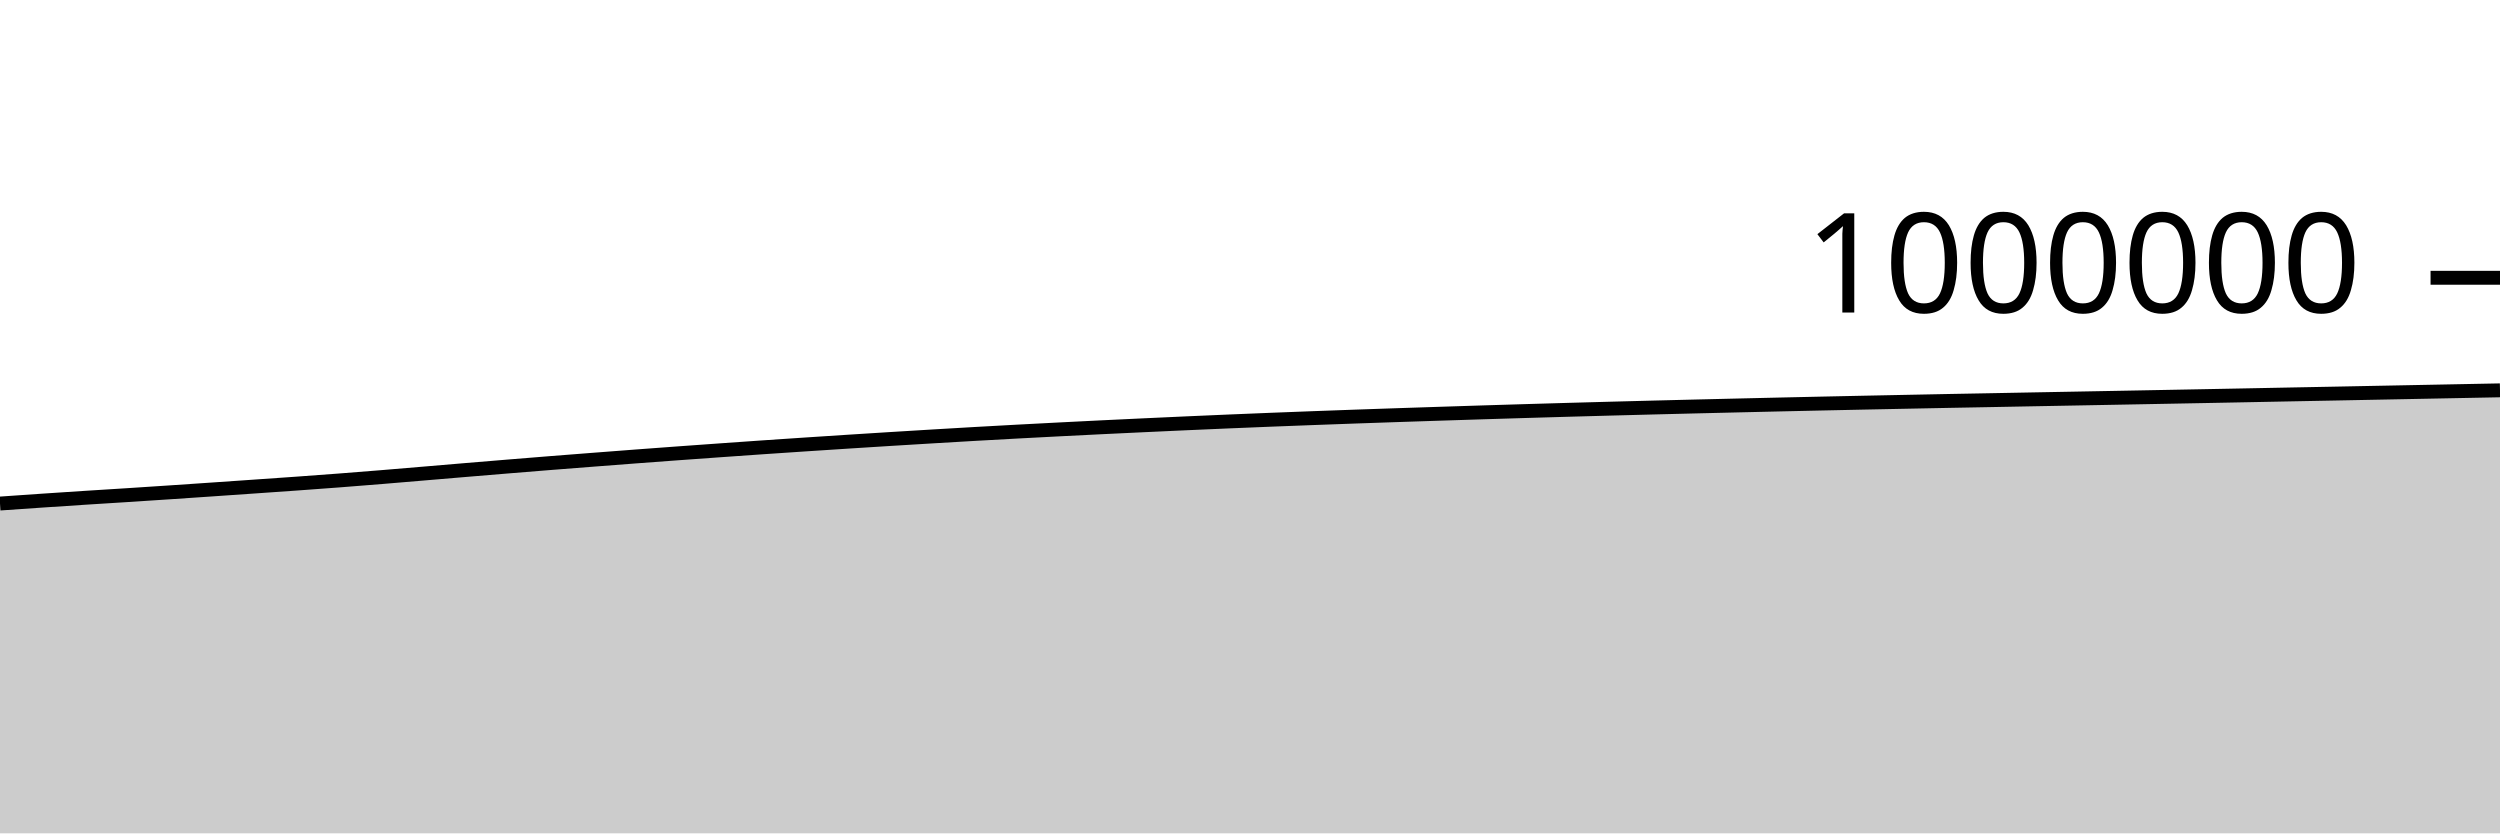
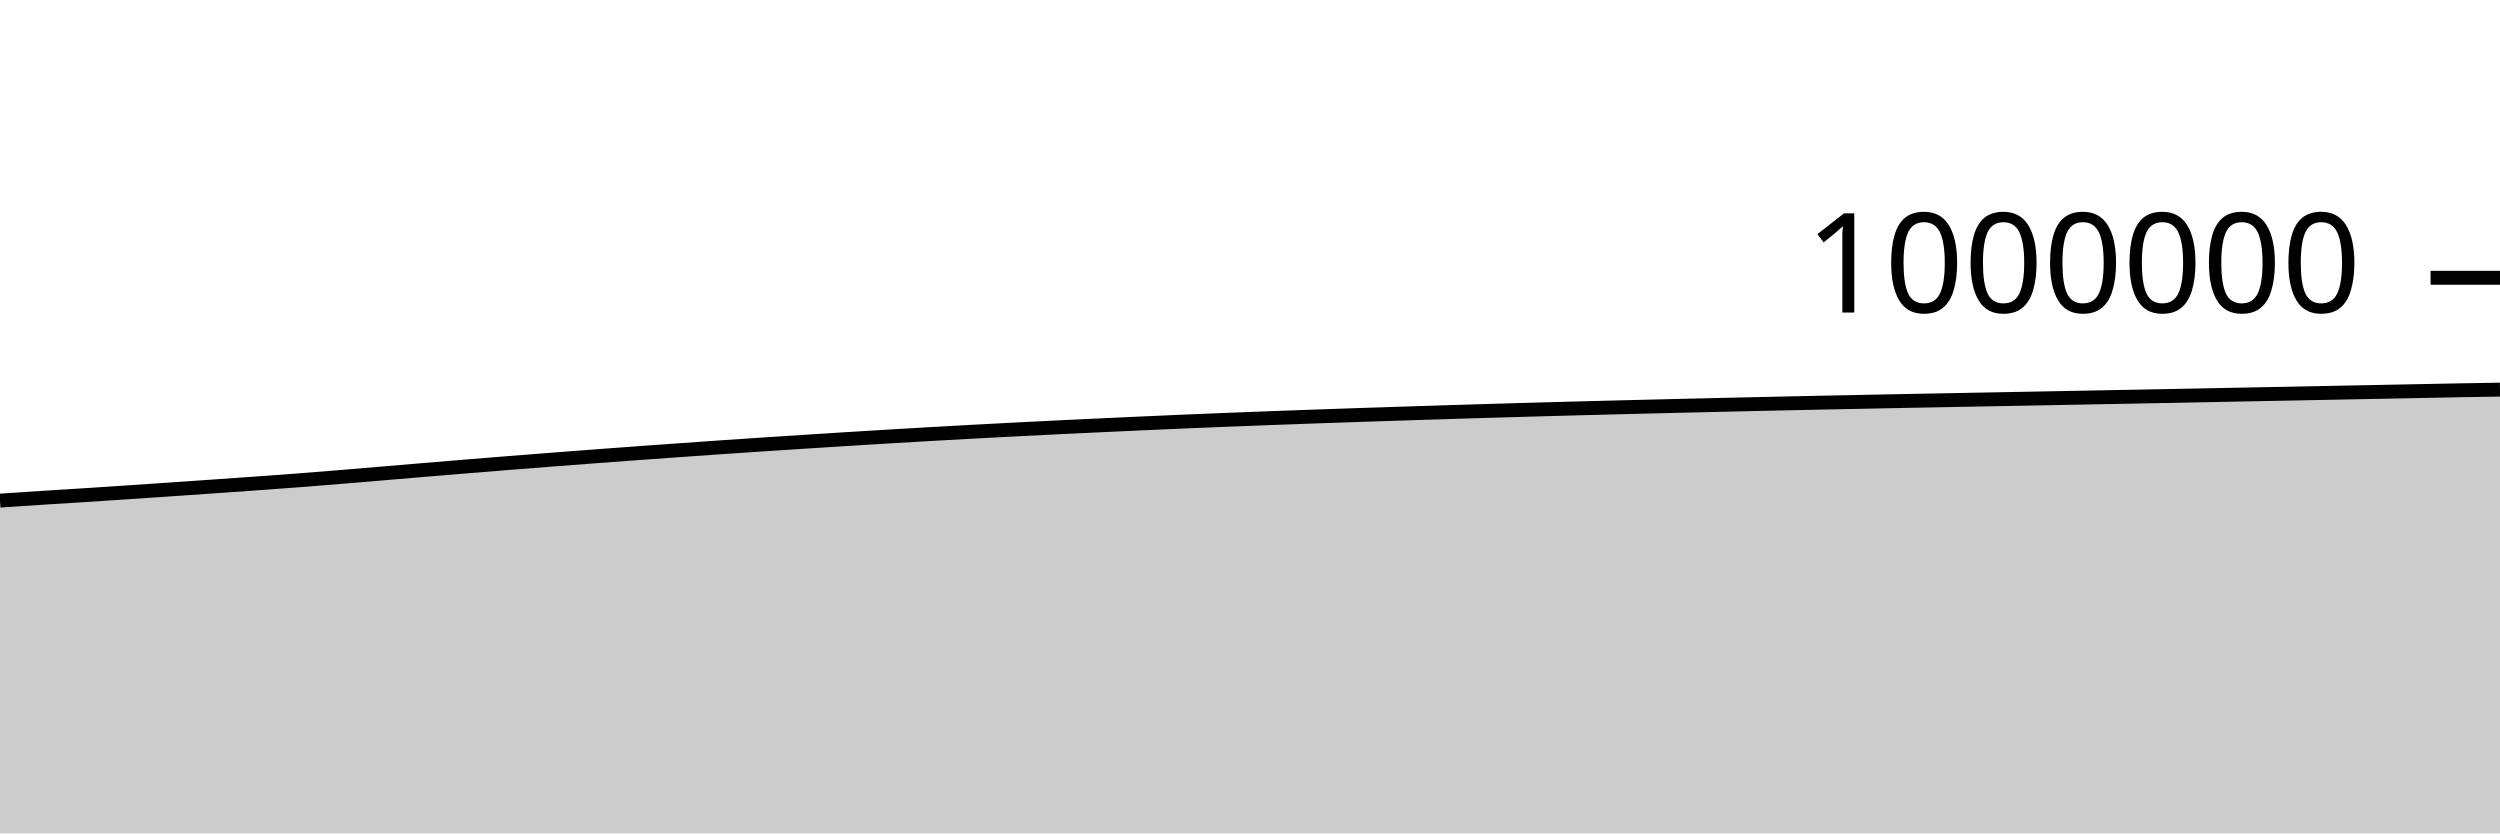
<svg xmlns="http://www.w3.org/2000/svg" viewBox="0 0 180 60">
  <g transform="translate(0,20)">
-     <path class="area" fill="rgba(0, 0, 0, 0.2)" d="M0,16.255C1.017,16.184,2.034,16.112,3.051,16.044C4.068,15.975,5.085,15.908,6.102,15.842C7.119,15.777,8.136,15.715,9.153,15.65C10.169,15.585,11.186,15.518,12.203,15.45C13.22,15.382,14.237,15.312,15.254,15.243C16.271,15.173,17.288,15.103,18.305,15.032C19.322,14.962,20.339,14.892,21.356,14.819C22.373,14.746,23.39,14.672,24.407,14.594C25.424,14.516,26.441,14.435,27.458,14.352C28.475,14.269,29.492,14.181,30.508,14.096C31.525,14.01,32.542,13.923,33.559,13.838C34.576,13.753,35.593,13.668,36.61,13.585C37.627,13.501,38.644,13.419,39.661,13.338C40.678,13.258,41.695,13.178,42.712,13.1C43.729,13.021,44.746,12.943,45.763,12.866C46.78,12.79,47.797,12.715,48.814,12.64C49.831,12.566,50.847,12.493,51.864,12.421C52.881,12.349,53.898,12.277,54.915,12.207C55.932,12.137,56.949,12.069,57.966,12.002C58.983,11.934,60,11.868,61.017,11.803C62.034,11.737,63.051,11.673,64.068,11.61C65.085,11.546,66.102,11.485,67.119,11.424C68.136,11.363,69.153,11.303,70.169,11.245C71.186,11.188,72.203,11.131,73.22,11.076C74.237,11.021,75.254,10.968,76.271,10.916C77.288,10.864,78.305,10.813,79.322,10.763C80.339,10.714,81.356,10.666,82.373,10.618C83.39,10.57,84.407,10.523,85.424,10.478C86.441,10.432,87.458,10.387,88.475,10.345C89.492,10.302,90.508,10.26,91.525,10.22C92.542,10.18,93.559,10.141,94.576,10.103C95.593,10.065,96.61,10.028,97.627,9.992C98.644,9.956,99.661,9.921,100.678,9.887C101.695,9.853,102.712,9.819,103.729,9.787C104.746,9.754,105.763,9.721,106.78,9.689C107.797,9.657,108.814,9.626,109.831,9.596C110.847,9.566,111.864,9.536,112.881,9.507C113.898,9.479,114.915,9.451,115.932,9.423C116.949,9.396,117.966,9.369,118.983,9.343C120,9.317,121.017,9.291,122.034,9.267C123.051,9.242,124.068,9.218,125.085,9.194C126.102,9.17,127.119,9.146,128.136,9.123C129.153,9.1,130.169,9.077,131.186,9.055C132.203,9.033,133.22,9.011,134.237,8.99C135.254,8.969,136.271,8.948,137.288,8.928C138.305,8.907,139.322,8.887,140.339,8.867C141.356,8.848,142.373,8.829,143.39,8.81C144.407,8.79,145.424,8.771,146.441,8.752C147.458,8.733,148.475,8.714,149.492,8.695C150.508,8.676,151.525,8.657,152.542,8.638C153.559,8.618,154.576,8.599,155.593,8.58C156.61,8.561,157.627,8.541,158.644,8.522C159.661,8.502,160.678,8.482,161.695,8.463C162.712,8.443,163.729,8.423,164.746,8.403C165.763,8.383,166.78,8.364,167.797,8.344C168.814,8.324,169.831,8.304,170.847,8.284C171.864,8.264,172.881,8.244,173.898,8.224C174.915,8.204,175.932,8.184,176.949,8.164C177.966,8.144,178.983,8.124,180,8.104L180,40C178.983,40,177.966,40,176.949,40C175.932,40,174.915,40,173.898,40C172.881,40,171.864,40,170.847,40C169.831,40,168.814,40,167.797,40C166.78,40,165.763,40,164.746,40C163.729,40,162.712,40,161.695,40C160.678,40,159.661,40,158.644,40C157.627,40,156.61,40,155.593,40C154.576,40,153.559,40,152.542,40C151.525,40,150.508,40,149.492,40C148.475,40,147.458,40,146.441,40C145.424,40,144.407,40,143.39,40C142.373,40,141.356,40,140.339,40C139.322,40,138.305,40,137.288,40C136.271,40,135.254,40,134.237,40C133.22,40,132.203,40,131.186,40C130.169,40,129.153,40,128.136,40C127.119,40,126.102,40,125.085,40C124.068,40,123.051,40,122.034,40C121.017,40,120,40,118.983,40C117.966,40,116.949,40,115.932,40C114.915,40,113.898,40,112.881,40C111.864,40,110.847,40,109.831,40C108.814,40,107.797,40,106.78,40C105.763,40,104.746,40,103.729,40C102.712,40,101.695,40,100.678,40C99.661,40,98.644,40,97.627,40C96.61,40,95.593,40,94.576,40C93.559,40,92.542,40,91.525,40C90.508,40,89.492,40,88.475,40C87.458,40,86.441,40,85.424,40C84.407,40,83.39,40,82.373,40C81.356,40,80.339,40,79.322,40C78.305,40,77.288,40,76.271,40C75.254,40,74.237,40,73.22,40C72.203,40,71.186,40,70.169,40C69.153,40,68.136,40,67.119,40C66.102,40,65.085,40,64.068,40C63.051,40,62.034,40,61.017,40C60,40,58.983,40,57.966,40C56.949,40,55.932,40,54.915,40C53.898,40,52.881,40,51.864,40C50.847,40,49.831,40,48.814,40C47.797,40,46.78,40,45.763,40C44.746,40,43.729,40,42.712,40C41.695,40,40.678,40,39.661,40C38.644,40,37.627,40,36.61,40C35.593,40,34.576,40,33.559,40C32.542,40,31.525,40,30.508,40C29.492,40,28.475,40,27.458,40C26.441,40,25.424,40,24.407,40C23.39,40,22.373,40,21.356,40C20.339,40,19.322,40,18.305,40C17.288,40,16.271,40,15.254,40C14.237,40,13.22,40,12.203,40C11.186,40,10.169,40,9.153,40C8.136,40,7.119,40,6.102,40C5.085,40,4.068,40,3.051,40C2.034,40,1.017,40,0,40Z" />
-     <path class="line" stroke="black" fill="none" d="M0,16.255C1.017,16.184,2.034,16.112,3.051,16.044C4.068,15.975,5.085,15.908,6.102,15.842C7.119,15.777,8.136,15.715,9.153,15.65C10.169,15.585,11.186,15.518,12.203,15.45C13.22,15.382,14.237,15.312,15.254,15.243C16.271,15.173,17.288,15.103,18.305,15.032C19.322,14.962,20.339,14.892,21.356,14.819C22.373,14.746,23.39,14.672,24.407,14.594C25.424,14.516,26.441,14.435,27.458,14.352C28.475,14.269,29.492,14.181,30.508,14.096C31.525,14.01,32.542,13.923,33.559,13.838C34.576,13.753,35.593,13.668,36.61,13.585C37.627,13.501,38.644,13.419,39.661,13.338C40.678,13.258,41.695,13.178,42.712,13.1C43.729,13.021,44.746,12.943,45.763,12.866C46.78,12.79,47.797,12.715,48.814,12.64C49.831,12.566,50.847,12.493,51.864,12.421C52.881,12.349,53.898,12.277,54.915,12.207C55.932,12.137,56.949,12.069,57.966,12.002C58.983,11.934,60,11.868,61.017,11.803C62.034,11.737,63.051,11.673,64.068,11.61C65.085,11.546,66.102,11.485,67.119,11.424C68.136,11.363,69.153,11.303,70.169,11.245C71.186,11.188,72.203,11.131,73.22,11.076C74.237,11.021,75.254,10.968,76.271,10.916C77.288,10.864,78.305,10.813,79.322,10.763C80.339,10.714,81.356,10.666,82.373,10.618C83.39,10.57,84.407,10.523,85.424,10.478C86.441,10.432,87.458,10.387,88.475,10.345C89.492,10.302,90.508,10.26,91.525,10.22C92.542,10.18,93.559,10.141,94.576,10.103C95.593,10.065,96.61,10.028,97.627,9.992C98.644,9.956,99.661,9.921,100.678,9.887C101.695,9.853,102.712,9.819,103.729,9.787C104.746,9.754,105.763,9.721,106.78,9.689C107.797,9.657,108.814,9.626,109.831,9.596C110.847,9.566,111.864,9.536,112.881,9.507C113.898,9.479,114.915,9.451,115.932,9.423C116.949,9.396,117.966,9.369,118.983,9.343C120,9.317,121.017,9.291,122.034,9.267C123.051,9.242,124.068,9.218,125.085,9.194C126.102,9.17,127.119,9.146,128.136,9.123C129.153,9.1,130.169,9.077,131.186,9.055C132.203,9.033,133.22,9.011,134.237,8.99C135.254,8.969,136.271,8.948,137.288,8.928C138.305,8.907,139.322,8.887,140.339,8.867C141.356,8.848,142.373,8.829,143.39,8.81C144.407,8.79,145.424,8.771,146.441,8.752C147.458,8.733,148.475,8.714,149.492,8.695C150.508,8.676,151.525,8.657,152.542,8.638C153.559,8.618,154.576,8.599,155.593,8.58C156.61,8.561,157.627,8.541,158.644,8.522C159.661,8.502,160.678,8.482,161.695,8.463C162.712,8.443,163.729,8.423,164.746,8.403C165.763,8.383,166.78,8.364,167.797,8.344C168.814,8.324,169.831,8.304,170.847,8.284C171.864,8.264,172.881,8.244,173.898,8.224C174.915,8.204,175.932,8.184,176.949,8.164C177.966,8.144,178.983,8.124,180,8.104" />
+     <path class="area" fill="rgba(0, 0, 0, 0.2)" d="M0,16.044C1.017,15.976,2.034,15.908,3.051,15.842C4.068,15.777,5.085,15.715,6.102,15.65C7.119,15.585,8.136,15.518,9.153,15.45C10.169,15.382,11.186,15.312,12.203,15.243C13.22,15.173,14.237,15.103,15.254,15.032C16.271,14.962,17.288,14.892,18.305,14.819C19.322,14.746,20.339,14.672,21.356,14.594C22.373,14.516,23.39,14.435,24.407,14.352C25.424,14.269,26.441,14.181,27.458,14.096C28.475,14.01,29.492,13.923,30.508,13.838C31.525,13.753,32.542,13.668,33.559,13.585C34.576,13.501,35.593,13.419,36.61,13.338C37.627,13.258,38.644,13.178,39.661,13.1C40.678,13.021,41.695,12.943,42.712,12.866C43.729,12.79,44.746,12.715,45.763,12.64C46.78,12.566,47.797,12.493,48.814,12.421C49.831,12.349,50.847,12.277,51.864,12.207C52.881,12.137,53.898,12.069,54.915,12.002C55.932,11.934,56.949,11.868,57.966,11.803C58.983,11.737,60,11.673,61.017,11.61C62.034,11.546,63.051,11.485,64.068,11.424C65.085,11.363,66.102,11.303,67.119,11.245C68.136,11.188,69.153,11.131,70.169,11.076C71.186,11.021,72.203,10.968,73.22,10.916C74.237,10.864,75.254,10.813,76.271,10.763C77.288,10.714,78.305,10.666,79.322,10.618C80.339,10.57,81.356,10.523,82.373,10.478C83.39,10.432,84.407,10.387,85.424,10.345C86.441,10.302,87.458,10.26,88.475,10.22C89.492,10.18,90.508,10.141,91.525,10.103C92.542,10.065,93.559,10.028,94.576,9.992C95.593,9.956,96.61,9.921,97.627,9.887C98.644,9.853,99.661,9.819,100.678,9.787C101.695,9.754,102.712,9.721,103.729,9.689C104.746,9.657,105.763,9.626,106.78,9.596C107.797,9.566,108.814,9.536,109.831,9.507C110.847,9.479,111.864,9.451,112.881,9.423C113.898,9.396,114.915,9.369,115.932,9.343C116.949,9.317,117.966,9.291,118.983,9.267C120,9.242,121.017,9.218,122.034,9.194C123.051,9.17,124.068,9.146,125.085,9.123C126.102,9.1,127.119,9.077,128.136,9.055C129.153,9.033,130.169,9.011,131.186,8.99C132.203,8.969,133.22,8.948,134.237,8.928C135.254,8.907,136.271,8.887,137.288,8.867C138.305,8.848,139.322,8.829,140.339,8.81C141.356,8.79,142.373,8.771,143.39,8.752C144.407,8.733,145.424,8.714,146.441,8.695C147.458,8.676,148.475,8.657,149.492,8.638C150.508,8.618,151.525,8.599,152.542,8.58C153.559,8.561,154.576,8.541,155.593,8.522C156.61,8.502,157.627,8.482,158.644,8.463C159.661,8.443,160.678,8.423,161.695,8.403C162.712,8.383,163.729,8.364,164.746,8.344C165.763,8.324,166.78,8.304,167.797,8.284C168.814,8.264,169.831,8.244,170.847,8.224C171.864,8.204,172.881,8.184,173.898,8.164C174.915,8.144,175.932,8.122,176.949,8.104C177.966,8.085,178.983,8.069,180,8.053L180,40C178.983,40,177.966,40,176.949,40C175.932,40,174.915,40,173.898,40C172.881,40,171.864,40,170.847,40C169.831,40,168.814,40,167.797,40C166.78,40,165.763,40,164.746,40C163.729,40,162.712,40,161.695,40C160.678,40,159.661,40,158.644,40C157.627,40,156.61,40,155.593,40C154.576,40,153.559,40,152.542,40C151.525,40,150.508,40,149.492,40C148.475,40,147.458,40,146.441,40C145.424,40,144.407,40,143.39,40C142.373,40,141.356,40,140.339,40C139.322,40,138.305,40,137.288,40C136.271,40,135.254,40,134.237,40C133.22,40,132.203,40,131.186,40C130.169,40,129.153,40,128.136,40C127.119,40,126.102,40,125.085,40C124.068,40,123.051,40,122.034,40C121.017,40,120,40,118.983,40C117.966,40,116.949,40,115.932,40C114.915,40,113.898,40,112.881,40C111.864,40,110.847,40,109.831,40C108.814,40,107.797,40,106.78,40C105.763,40,104.746,40,103.729,40C102.712,40,101.695,40,100.678,40C99.661,40,98.644,40,97.627,40C96.61,40,95.593,40,94.576,40C93.559,40,92.542,40,91.525,40C90.508,40,89.492,40,88.475,40C87.458,40,86.441,40,85.424,40C84.407,40,83.39,40,82.373,40C81.356,40,80.339,40,79.322,40C78.305,40,77.288,40,76.271,40C75.254,40,74.237,40,73.22,40C72.203,40,71.186,40,70.169,40C69.153,40,68.136,40,67.119,40C66.102,40,65.085,40,64.068,40C63.051,40,62.034,40,61.017,40C60,40,58.983,40,57.966,40C56.949,40,55.932,40,54.915,40C53.898,40,52.881,40,51.864,40C50.847,40,49.831,40,48.814,40C47.797,40,46.78,40,45.763,40C44.746,40,43.729,40,42.712,40C41.695,40,40.678,40,39.661,40C38.644,40,37.627,40,36.61,40C35.593,40,34.576,40,33.559,40C32.542,40,31.525,40,30.508,40C29.492,40,28.475,40,27.458,40C26.441,40,25.424,40,24.407,40C23.39,40,22.373,40,21.356,40C20.339,40,19.322,40,18.305,40C17.288,40,16.271,40,15.254,40C14.237,40,13.22,40,12.203,40C11.186,40,10.169,40,9.153,40C8.136,40,7.119,40,6.102,40C5.085,40,4.068,40,3.051,40C2.034,40,1.017,40,0,40Z" />
+     <path class="line" stroke="black" fill="none" d="M0,16.044C1.017,15.976,2.034,15.908,3.051,15.842C4.068,15.777,5.085,15.715,6.102,15.65C7.119,15.585,8.136,15.518,9.153,15.45C10.169,15.382,11.186,15.312,12.203,15.243C13.22,15.173,14.237,15.103,15.254,15.032C16.271,14.962,17.288,14.892,18.305,14.819C19.322,14.746,20.339,14.672,21.356,14.594C22.373,14.516,23.39,14.435,24.407,14.352C25.424,14.269,26.441,14.181,27.458,14.096C28.475,14.01,29.492,13.923,30.508,13.838C31.525,13.753,32.542,13.668,33.559,13.585C34.576,13.501,35.593,13.419,36.61,13.338C37.627,13.258,38.644,13.178,39.661,13.1C40.678,13.021,41.695,12.943,42.712,12.866C43.729,12.79,44.746,12.715,45.763,12.64C46.78,12.566,47.797,12.493,48.814,12.421C49.831,12.349,50.847,12.277,51.864,12.207C52.881,12.137,53.898,12.069,54.915,12.002C55.932,11.934,56.949,11.868,57.966,11.803C58.983,11.737,60,11.673,61.017,11.61C62.034,11.546,63.051,11.485,64.068,11.424C65.085,11.363,66.102,11.303,67.119,11.245C68.136,11.188,69.153,11.131,70.169,11.076C71.186,11.021,72.203,10.968,73.22,10.916C74.237,10.864,75.254,10.813,76.271,10.763C77.288,10.714,78.305,10.666,79.322,10.618C80.339,10.57,81.356,10.523,82.373,10.478C83.39,10.432,84.407,10.387,85.424,10.345C86.441,10.302,87.458,10.26,88.475,10.22C89.492,10.18,90.508,10.141,91.525,10.103C92.542,10.065,93.559,10.028,94.576,9.992C95.593,9.956,96.61,9.921,97.627,9.887C98.644,9.853,99.661,9.819,100.678,9.787C101.695,9.754,102.712,9.721,103.729,9.689C104.746,9.657,105.763,9.626,106.78,9.596C107.797,9.566,108.814,9.536,109.831,9.507C110.847,9.479,111.864,9.451,112.881,9.423C113.898,9.396,114.915,9.369,115.932,9.343C116.949,9.317,117.966,9.291,118.983,9.267C120,9.242,121.017,9.218,122.034,9.194C123.051,9.17,124.068,9.146,125.085,9.123C126.102,9.1,127.119,9.077,128.136,9.055C129.153,9.033,130.169,9.011,131.186,8.99C132.203,8.969,133.22,8.948,134.237,8.928C135.254,8.907,136.271,8.887,137.288,8.867C138.305,8.848,139.322,8.829,140.339,8.81C141.356,8.79,142.373,8.771,143.39,8.752C144.407,8.733,145.424,8.714,146.441,8.695C147.458,8.676,148.475,8.657,149.492,8.638C150.508,8.618,151.525,8.599,152.542,8.58C153.559,8.561,154.576,8.541,155.593,8.522C156.61,8.502,157.627,8.482,158.644,8.463C159.661,8.443,160.678,8.423,161.695,8.403C162.712,8.383,163.729,8.364,164.746,8.344C165.763,8.324,166.78,8.304,167.797,8.284C168.814,8.264,169.831,8.244,170.847,8.224C171.864,8.204,172.881,8.184,173.898,8.164C174.915,8.144,175.932,8.122,176.949,8.104C177.966,8.085,178.983,8.069,180,8.053" />
    <path class="axis-ceiling" stroke-width="1" stroke="black" fill="none" d="M175,0L180,0" />
    <text class="axis-ceiling-label" font-family="sans-serif" text-anchor="end" font-size="10px" x="170" y="2.5">1000000</text>
  </g>
</svg>
